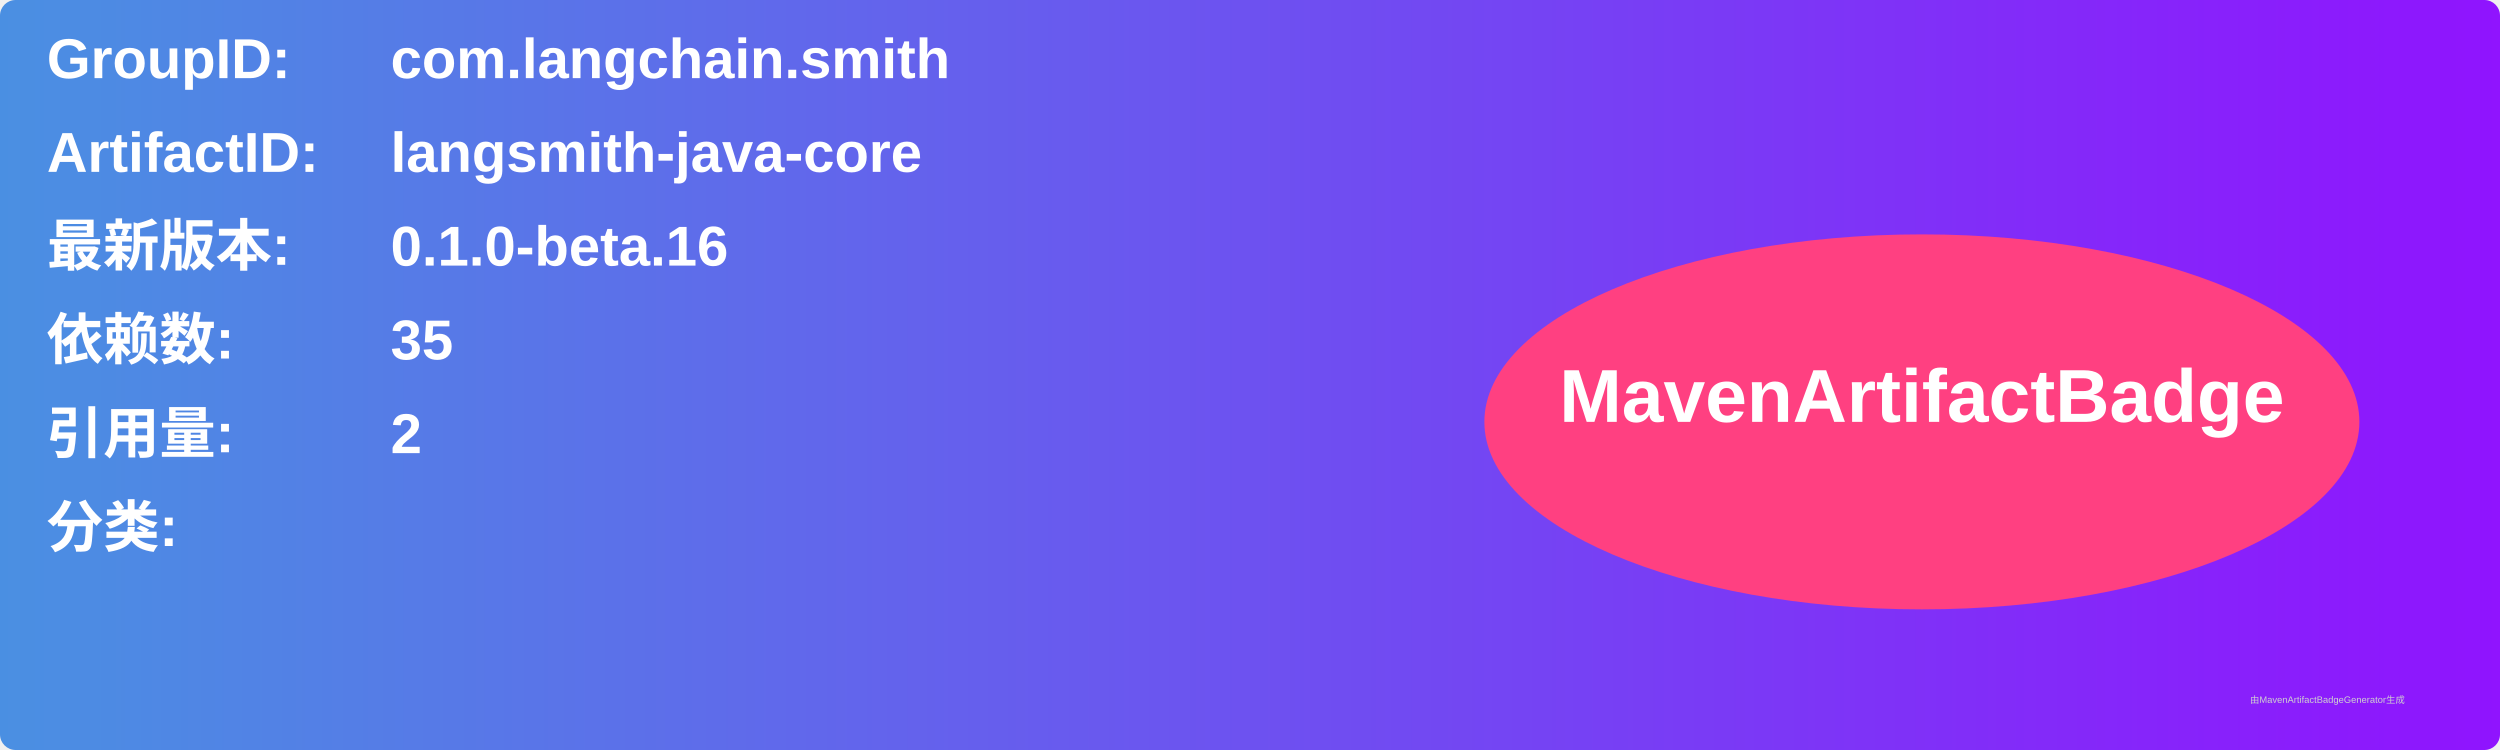
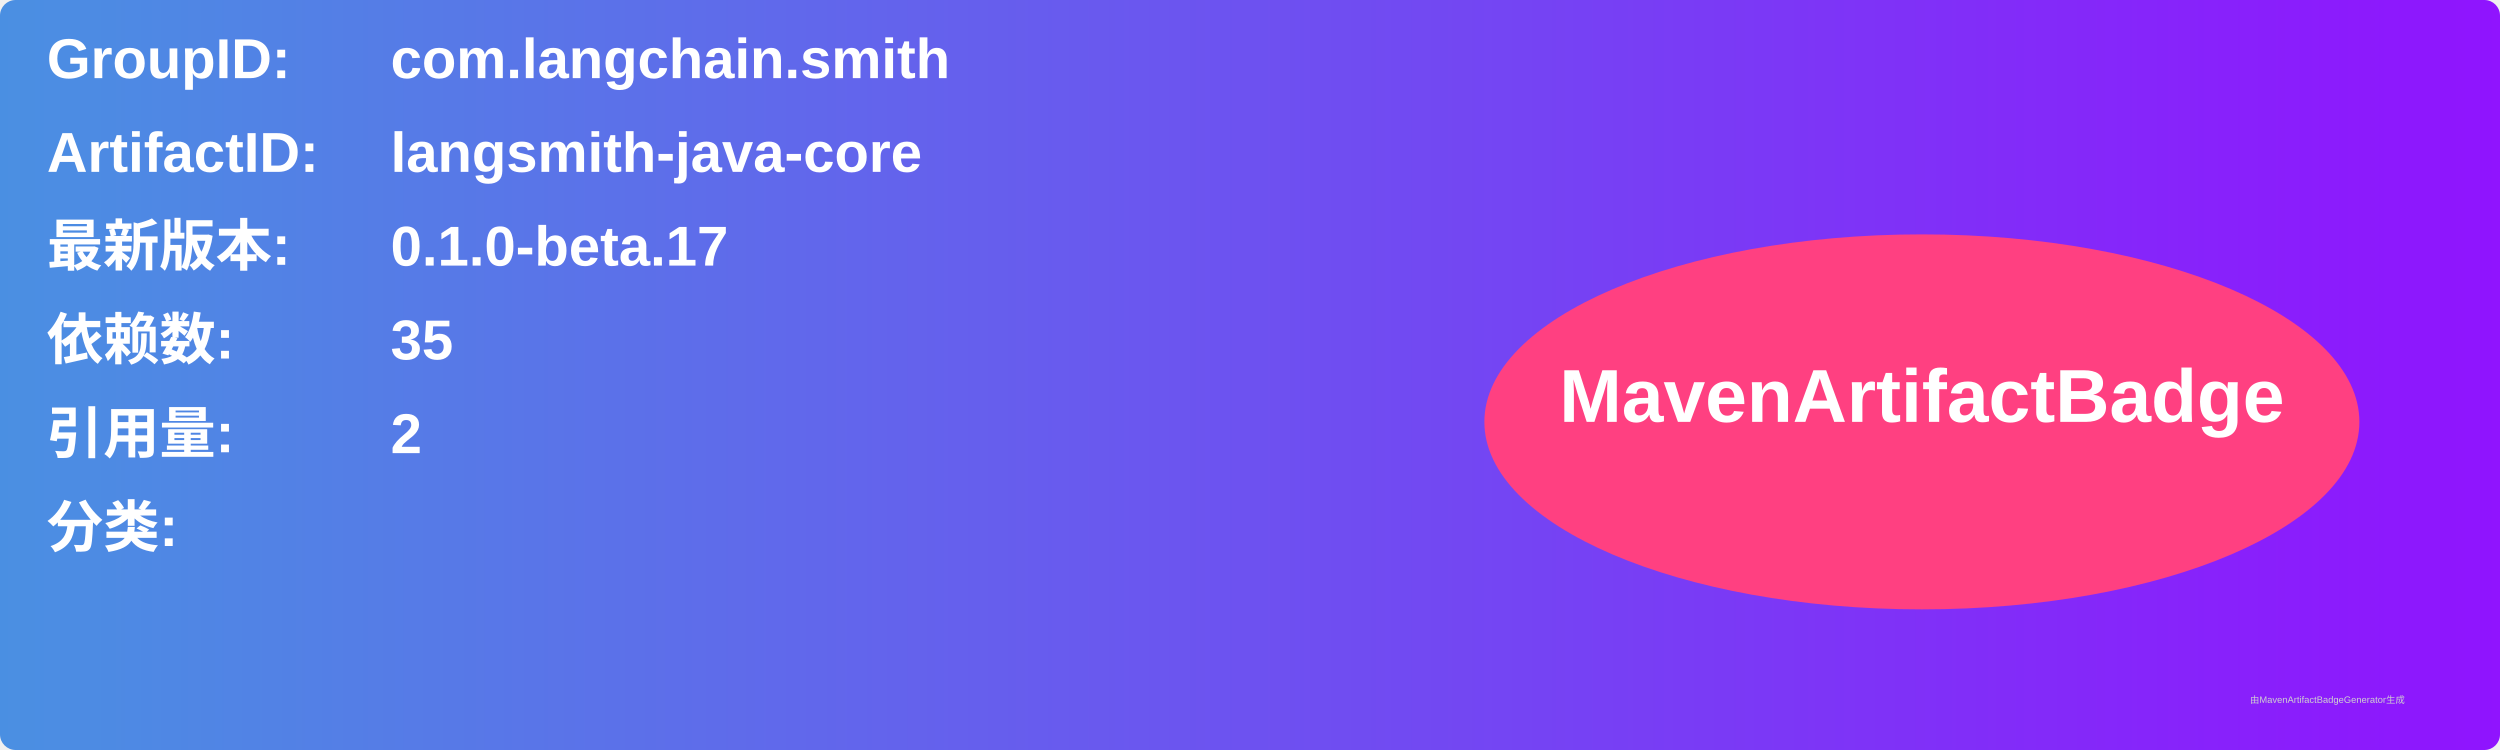
<svg xmlns="http://www.w3.org/2000/svg" width="800" height="240" viewBox="0 0 800 240">
  <linearGradient id="grad" x1="0%" y1="0%" x2="100%" y2="0%">
    <stop offset="0%" stop-color="#4a90e2" />
    <stop offset="100%" stop-color="#9013fe" />
  </linearGradient>
  <rect width="100%" height="100%" rx="5" ry="5" fill="url(#grad)" />
  <g transform="translate(15, 15)">
    <text x="0" y="10" font-family="Arial" font-size="18" fill="white" font-weight="bold" width="260">GroupID:</text>
    <text x="110" y="10" font-family="Arial" font-size="18" fill="white" font-weight="bold" width="460">com.langchain.smith</text>
    <text x="0" y="40" font-family="Arial" font-size="18" fill="white" font-weight="bold" width="260">ArtifactID:</text>
    <text x="110" y="40" font-family="Arial" font-size="18" fill="white" font-weight="bold" width="460">langsmith-java-core</text>
    <text x="0" y="70" font-family="Arial" font-size="18" fill="white" font-weight="bold">最新版本:</text>
    <text x="110" y="70" font-family="Arial" font-size="18" fill="white" font-weight="bold">
-       <tspan font-weight="bold">0.1.0-beta.16</tspan>
+       <tspan font-weight="bold">0.1.0-beta.17</tspan>
    </text>
    <text x="0" y="100" font-family="Arial" font-size="18" fill="white" font-weight="bold">依赖数: </text>
    <text x="110" y="100" font-family="Arial" font-size="18" fill="white">
      <tspan font-weight="bold">35</tspan>
    </text>
    <text x="0" y="130" font-family="Arial" font-size="18" fill="white" font-weight="bold">引用量: </text>
    <text x="110" y="130" font-family="Arial" font-size="18" fill="white">
      <tspan font-weight="bold">2</tspan>
    </text>
    <text x="0" y="160" font-family="Arial" font-size="18" fill="white" font-weight="bold">分类:</text>
    <text x="10" y="190" font-family="Arial" font-size="10" fill="white">
      <tspan font-weight="bold" />
    </text>
    <ellipse cx="600" cy="120" rx="140" ry="60" fill="#ff4081" />
    <text x="600" y="120" text-anchor="middle" font-family="Arial" font-size="24" fill="white" font-weight="bold">MavenArtifactBadge</text>
  </g>
  <text x="720" y="225" font-family="Arial" font-size="3" fill="#d0d0d0">由MavenArtifactBadgeGenerator生成</text>
</svg>
